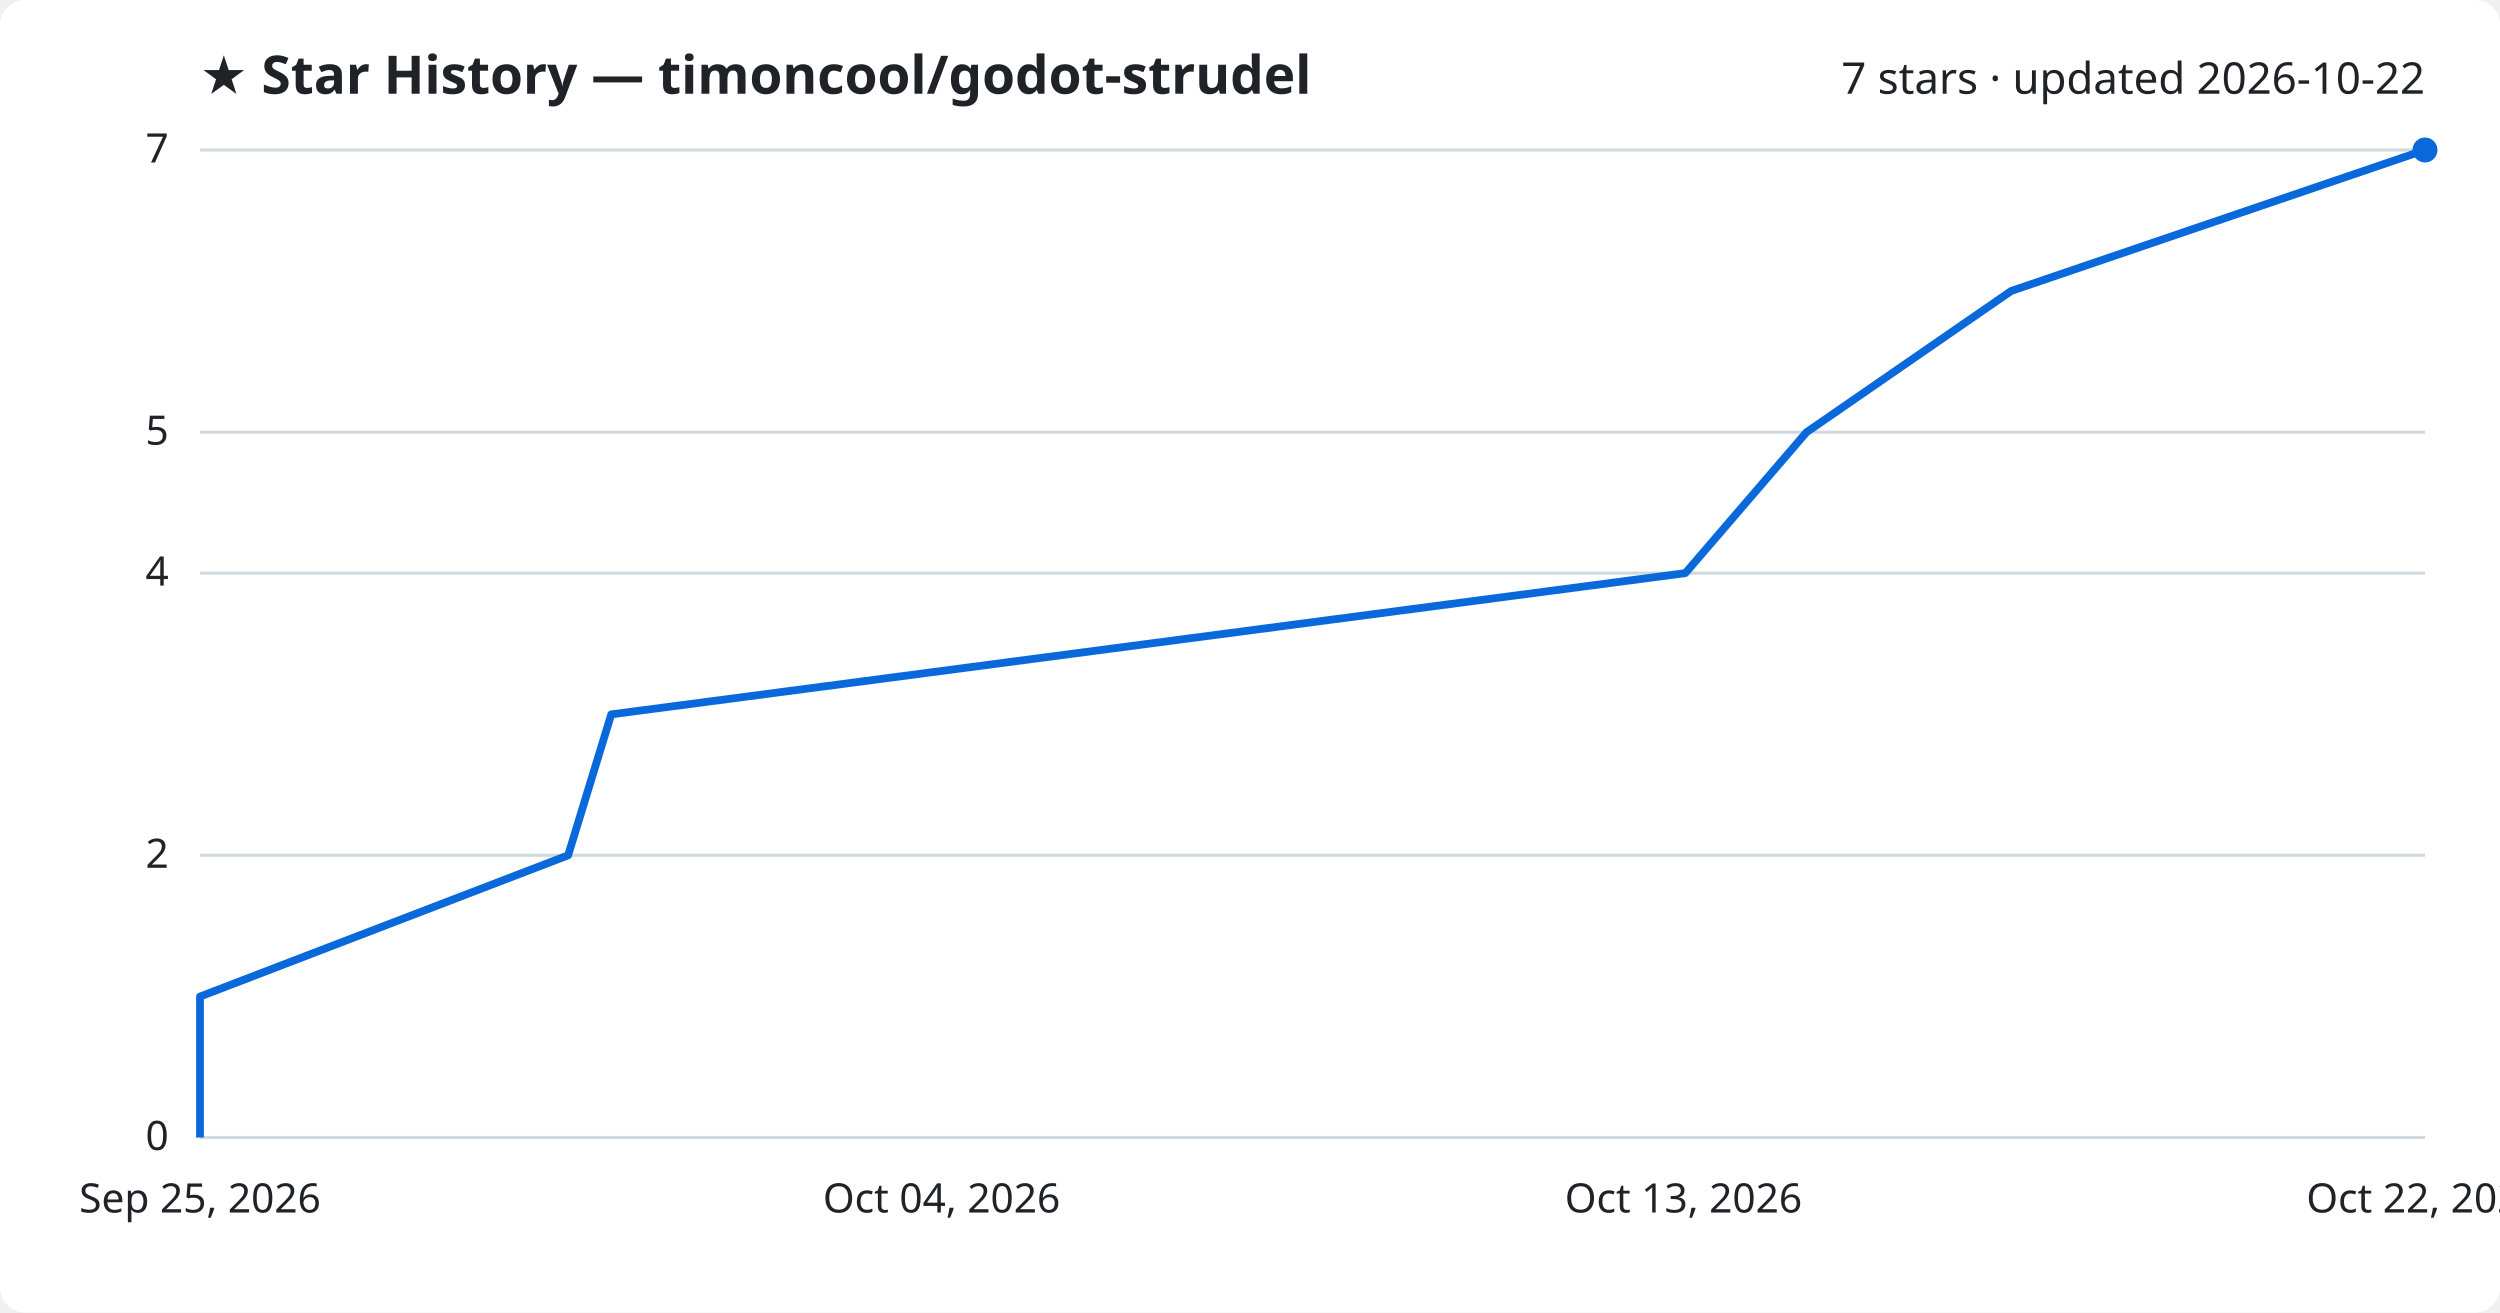
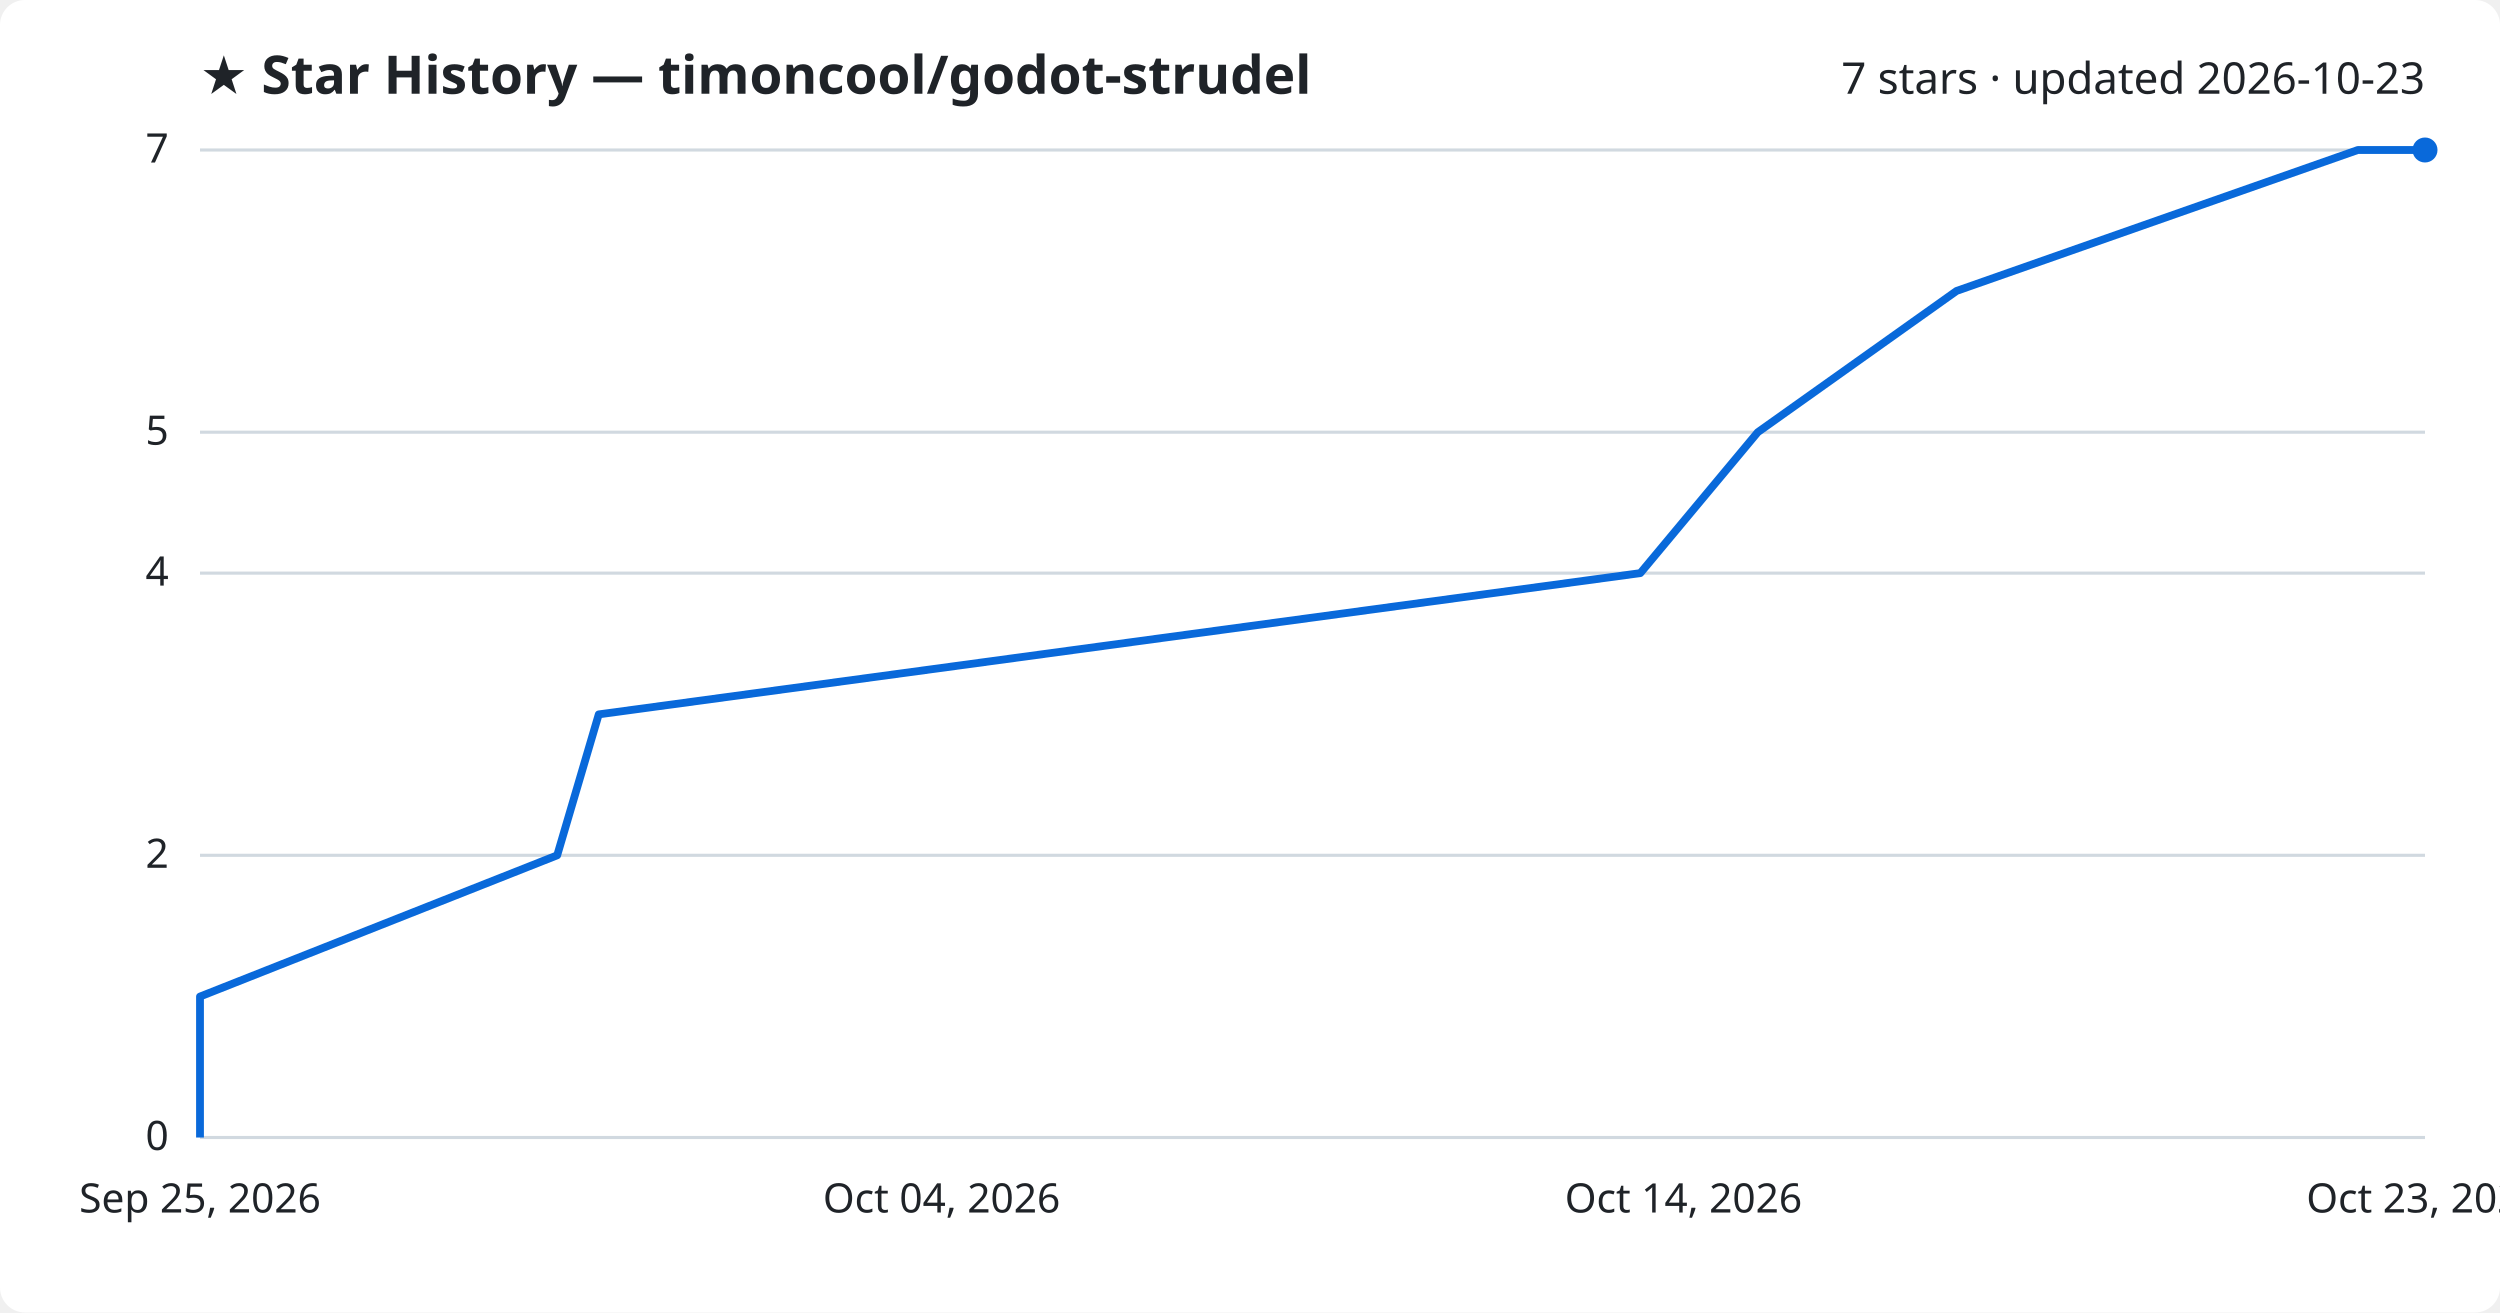
<svg xmlns="http://www.w3.org/2000/svg" viewBox="0 0 800 420" font-family="Segoe UI, sans-serif">
  <rect width="800" height="420" fill="#ffffff" rx="8" />
  <text x="64" y="30" fill="#1f2328" font-size="17" font-weight="700">★ Star History — timoncool/godot-strudel</text>
-   <text x="776" y="30" fill="#1f2328" font-size="14" text-anchor="end">7 stars · updated 2026-10-22</text>
+   <text x="776" y="30" fill="#1f2328" font-size="14" text-anchor="end">7 stars · updated 2026-10-23</text>
  <line x1="64" y1="364.0" x2="776" y2="364.0" stroke="#d1d9e0" stroke-width="1" />
  <text x="54" y="368.0" fill="#1f2328" font-size="13" text-anchor="end">0</text>
  <line x1="64" y1="273.7" x2="776" y2="273.7" stroke="#d1d9e0" stroke-width="1" />
  <text x="54" y="277.7" fill="#1f2328" font-size="13" text-anchor="end">2</text>
  <line x1="64" y1="183.4" x2="776" y2="183.4" stroke="#d1d9e0" stroke-width="1" />
  <text x="54" y="187.4" fill="#1f2328" font-size="13" text-anchor="end">4</text>
  <line x1="64" y1="138.3" x2="776" y2="138.3" stroke="#d1d9e0" stroke-width="1" />
  <text x="54" y="142.3" fill="#1f2328" font-size="13" text-anchor="end">5</text>
  <line x1="64" y1="48.0" x2="776" y2="48.0" stroke="#d1d9e0" stroke-width="1" />
  <text x="54" y="52.0" fill="#1f2328" font-size="13" text-anchor="end">7</text>
-   <path d="M64.0,364.0 L64.0,318.9 L181.8,273.7 L195.6,228.6 L539.3,183.4 L578.1,138.3 L643.6,93.1 L776.0,48.0 L776.0,48.0" fill="none" stroke="#0969da" stroke-width="2.5" stroke-linejoin="round" />
+   <path d="M64.0,364.0 L64.0,318.9 L178.3,273.7 L191.6,228.6 L524.9,183.4 L562.5,138.3 L626.1,93.1 L754.5,48.0 L776.0,48.0" fill="none" stroke="#0969da" stroke-width="2.5" stroke-linejoin="round" />
  <circle cx="776.0" cy="48.0" r="4" fill="#0969da" />
  <text x="64.0" y="388" fill="#1f2328" font-size="13" text-anchor="middle">Sep 25, 2026</text>
  <text x="301.3" y="388" fill="#1f2328" font-size="13" text-anchor="middle">Oct 04, 2026</text>
-   <text x="538.7" y="388" fill="#1f2328" font-size="13" text-anchor="middle">Oct 13, 2026</text>
-   <text x="776.0" y="388" fill="#1f2328" font-size="13" text-anchor="middle">Oct 22, 2026</text>
+   <text x="538.7" y="388" fill="#1f2328" font-size="13" text-anchor="middle">Oct 14, 2026</text>
+   <text x="776.0" y="388" fill="#1f2328" font-size="13" text-anchor="middle">Oct 23, 2026</text>
</svg>
